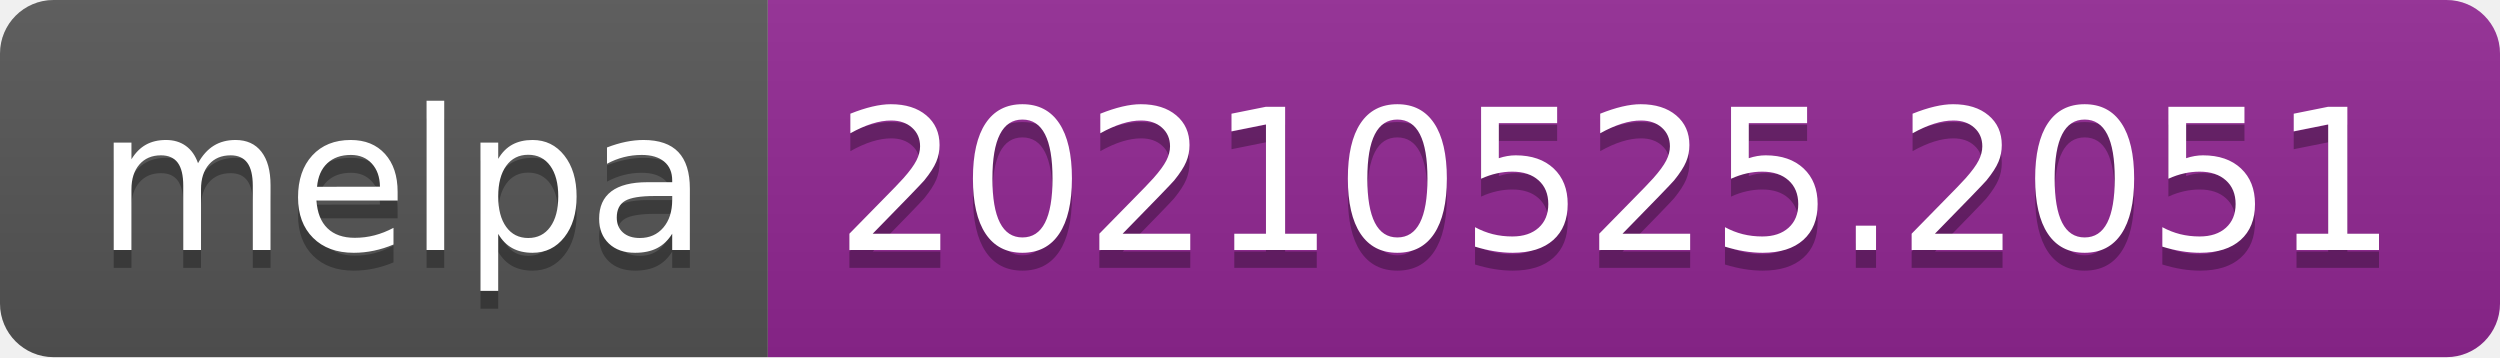
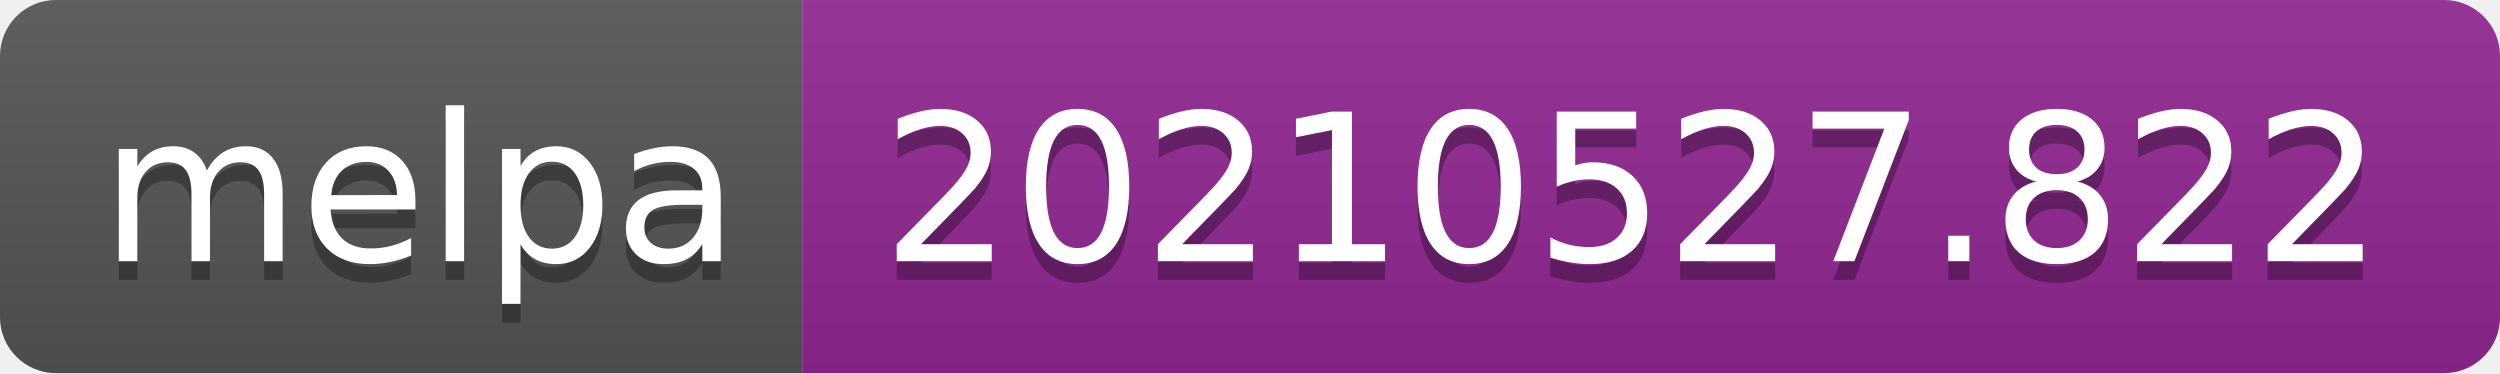
- <svg xmlns="http://www.w3.org/2000/svg" width="140" height="20" role="img" aria-label="melpa: 20210525.2051">
+ <svg xmlns="http://www.w3.org/2000/svg" width="134" height="20" role="img" aria-label="melpa: 20210527.822">
  <linearGradient id="s" x2="0" y2="100%">
    <stop offset="0" stop-color="#bbb" stop-opacity=".1" />
    <stop offset="1" stop-opacity=".1" />
  </linearGradient>
  <clipPath id="r">
-     <rect width="140" height="20" rx="3" fill="#fff" />
+     <rect width="134" height="20" rx="3" fill="#fff" />
  </clipPath>
  <g clip-path="url(#r)">
    <rect width="43" height="20" fill="#555" />
-     <rect x="43" width="97" height="20" fill="#922793" />
-     <rect width="140" height="20" fill="url(#s)" />
+     <rect x="43" width="91" height="20" fill="#922793" />
+     <rect width="134" height="20" fill="url(#s)" />
  </g>
  <g fill="#fff" text-anchor="middle" font-family="Verdana,Geneva,DejaVu Sans,sans-serif" text-rendering="geometricPrecision" font-size="110">
    <text aria-hidden="true" x="225" y="150" fill="#010101" fill-opacity=".3" transform="scale(.1)" textLength="330">melpa</text>
    <text x="225" y="140" transform="scale(.1)" fill="#fff" textLength="330">melpa</text>
-     <text aria-hidden="true" x="905" y="150" fill="#010101" fill-opacity=".3" transform="scale(.1)" textLength="870">20210525.2051</text>
-     <text x="905" y="140" transform="scale(.1)" fill="#fff" textLength="870">20210525.2051</text>
+     <text aria-hidden="true" x="875" y="150" fill="#010101" fill-opacity=".3" transform="scale(.1)" textLength="810">20210527.822</text>
+     <text x="875" y="140" transform="scale(.1)" fill="#fff" textLength="810">20210527.822</text>
  </g>
</svg>
